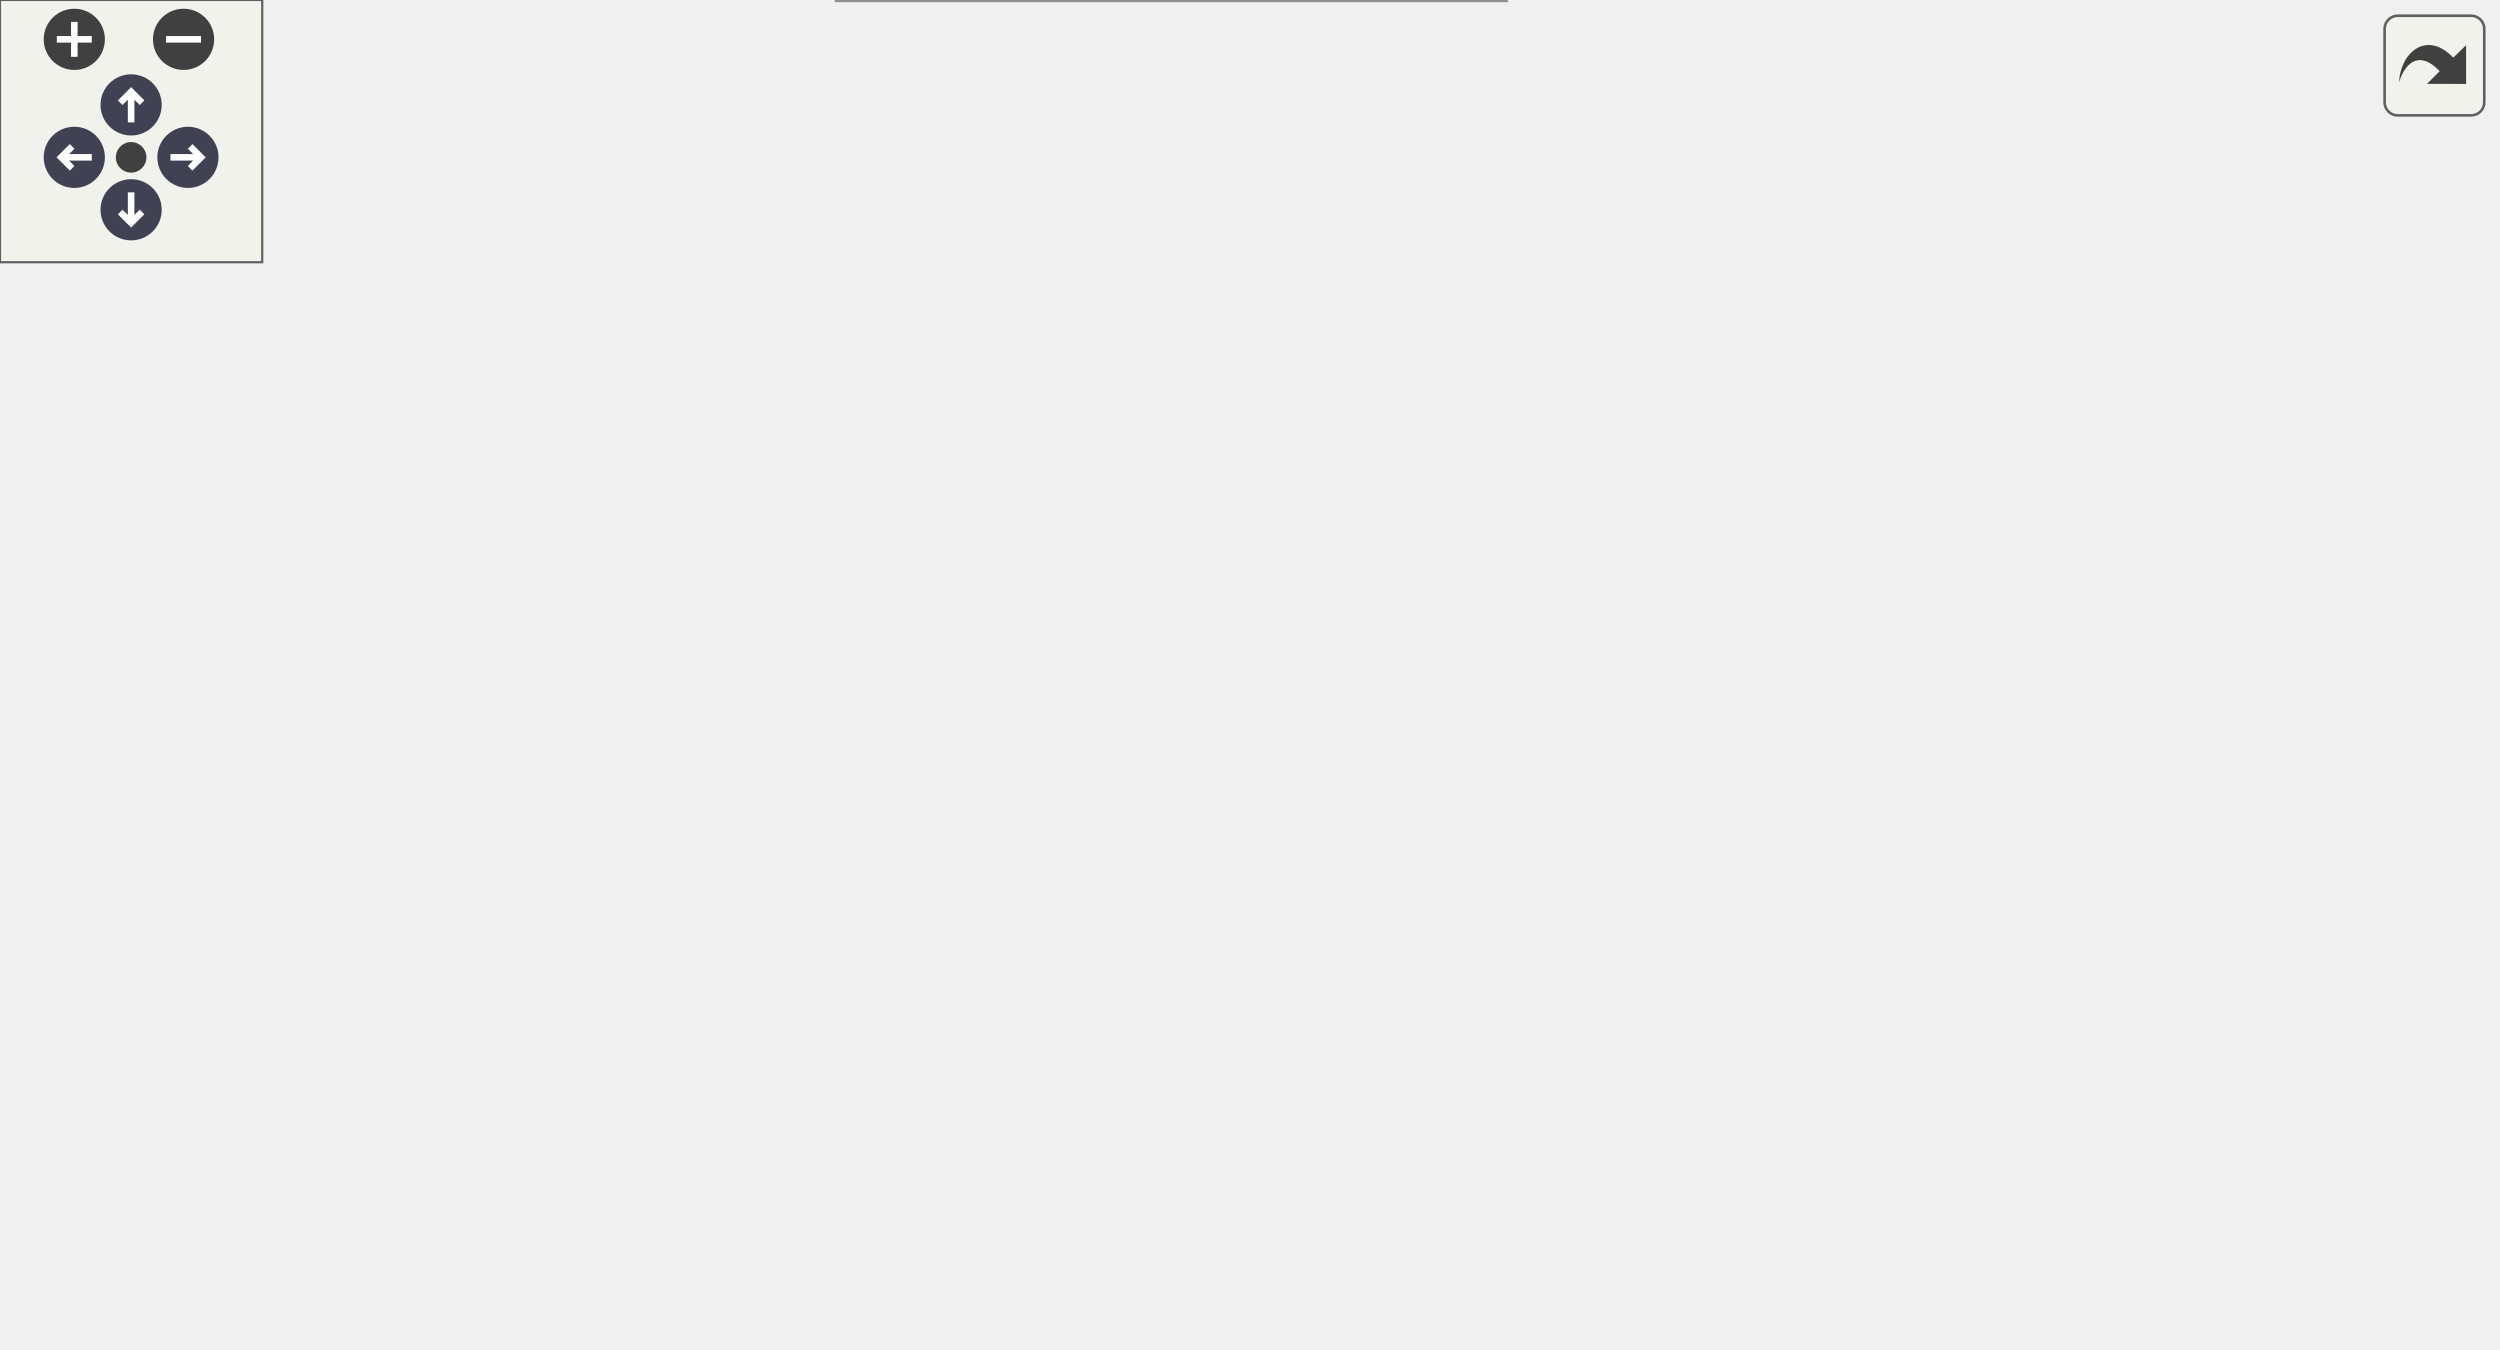
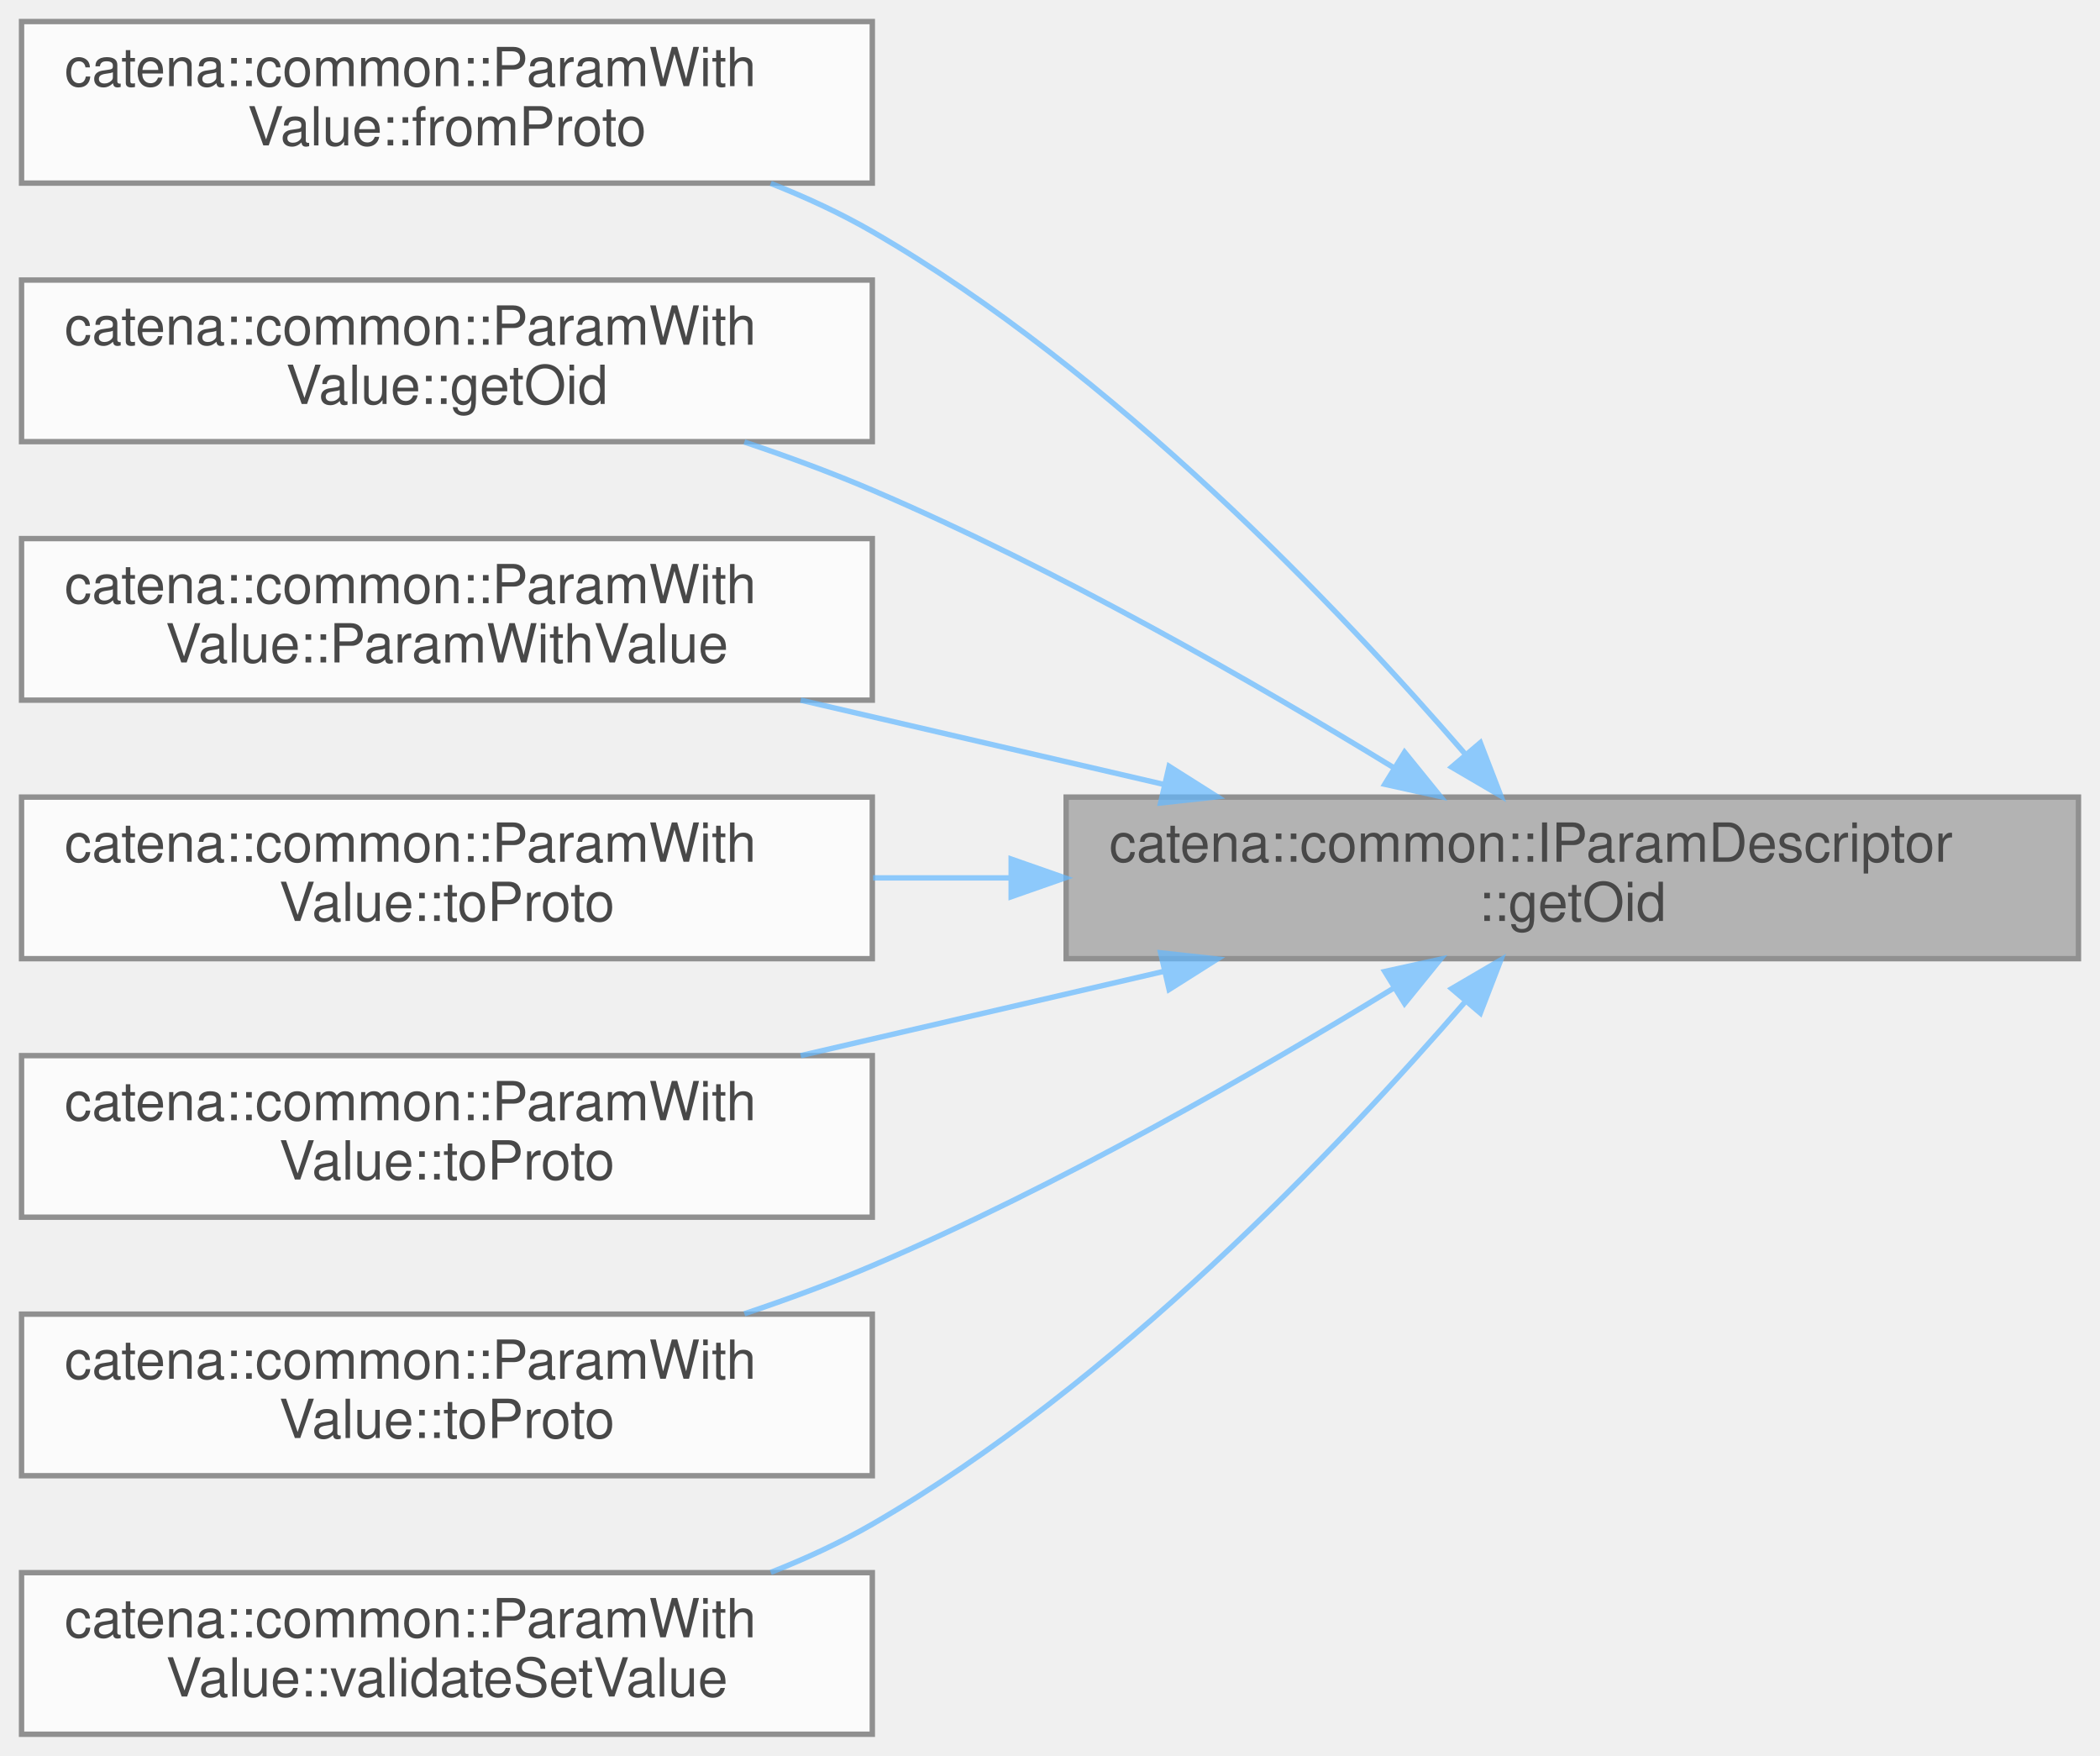
- <svg xmlns="http://www.w3.org/2000/svg" xmlns:xlink="http://www.w3.org/1999/xlink" id="main" version="1.1" xml:space="preserve">
-   <style type="text/css">
+ <svg xmlns="http://www.w3.org/2000/svg" xmlns:xlink="http://www.w3.org/1999/xlink" width="390pt" height="326pt" viewBox="0.00 0.00 390.00 326.00">
+   <svg id="main" version="1.1" xml:space="preserve">
+     <style type="text/css">
.node, .edge {opacity: 0.7;}
.node.selected, .edge.selected {opacity: 1;}
.edge:hover path { stroke: red; }
.edge:hover polygon { stroke: red; fill: red; }
</style>
-   <defs>
-     <circle id="rim" cx="0" cy="0" r="7" />
-     <circle id="rim2" cx="0" cy="0" r="3.5" />
-     <g id="zoomPlus">
-       <use xlink:href="#rim" fill="#404040">
-         <set attributeName="fill" to="#808080" begin="zoomplus.mouseover" end="zoomplus.mouseout" />
-       </use>
-       <path d="M-4,0h8M0,-4v8" fill="none" stroke="white" stroke-width="1.5" pointer-events="none" />
-     </g>
-     <g id="zoomMin">
-       <use xlink:href="#rim" fill="#404040">
-         <set attributeName="fill" to="#808080" begin="zoomminus.mouseover" end="zoomminus.mouseout" />
-       </use>
-       <path d="M-4,0h8" fill="none" stroke="white" stroke-width="1.5" pointer-events="none" />
-     </g>
-     <g id="arrowUp" transform="translate(30 24)">
-       <use xlink:href="#rim" />
-       <path pointer-events="none" fill="none" stroke="white" stroke-width="1.5" d="M0,-3.0v7 M-2.5,-0.5L0,-3.0L2.5,-0.5" />
-     </g>
-     <g id="arrowRight" transform="rotate(90) translate(36 -43)">
-       <use xlink:href="#rim" />
-       <path pointer-events="none" fill="none" stroke="white" stroke-width="1.5" d="M0,-3.0v7 M-2.5,-0.5L0,-3.0L2.5,-0.5" />
-     </g>
-     <g id="arrowDown" transform="rotate(180) translate(-30 -48)">
-       <use xlink:href="#rim" />
-       <path pointer-events="none" fill="none" stroke="white" stroke-width="1.5" d="M0,-3.0v7 M-2.5,-0.5L0,-3.0L2.5,-0.5" />
-     </g>
-     <g id="arrowLeft" transform="rotate(270) translate(-36 17)">
-       <use xlink:href="#rim" />
-       <path pointer-events="none" fill="none" stroke="white" stroke-width="1.5" d="M0,-3.0v7 M-2.5,-0.5L0,-3.0L2.5,-0.5" />
-     </g>
-     <g id="resetDef">
-       <use xlink:href="#rim2" fill="#404040">
-         <set attributeName="fill" to="#808080" begin="reset.mouseover" end="reset.mouseout" />
-       </use>
-     </g>
-   </defs>
-   <svg id="graph" class="graph">
-     <g id="viewport">
-       <g id="Node000001" class="node">
-         <g id="a_Node000001">
-           <a xlink:title="get the parameter oid">
-             <polygon fill="#999999" stroke="#666666" points="571,-152 383,-152 383,-122 571,-122 571,-152" />
-             <text text-anchor="start" x="391" y="-140" font-family="Helvetica,sans-Serif" font-size="10.00">catena::common::IParamDescriptor</text>
-             <text text-anchor="middle" x="477" y="-129" font-family="Helvetica,sans-Serif" font-size="10.00">::getOid</text>
-           </a>
+     <svg id="graph" class="graph">
+       <g id="graph0" class="graph" transform="scale(1 1) rotate(0) translate(4 322)">
+         <g id="Node000001" class="node">
+           <g id="a_Node000001">
+             <a xlink:title="get the parameter oid">
+               <polygon fill="#999999" stroke="#666666" points="382,-174 194,-174 194,-144 382,-144 382,-174" />
+               <text text-anchor="start" x="202" y="-162" font-family="Helvetica,sans-Serif" font-size="10.00">catena::common::IParamDescriptor</text>
+               <text text-anchor="middle" x="288" y="-151" font-family="Helvetica,sans-Serif" font-size="10.00">::getOid</text>
+             </a>
+           </g>
+         </g>
+         <g id="Node000002" class="node">
+           <g id="a_Node000002">
+             <a xlink:href="classcatena_1_1common_1_1ParamWithValue.html#a6027ca23cb1897c44d933a9f3a4dd29d" target="_top" xlink:title="deserialize the parameter value from protobuf if authorized">
+               <polygon fill="white" stroke="#666666" points="158,-318 0,-318 0,-288 158,-288 158,-318" />
+               <text text-anchor="start" x="8" y="-306" font-family="Helvetica,sans-Serif" font-size="10.00">catena::common::ParamWith</text>
+               <text text-anchor="middle" x="79" y="-295" font-family="Helvetica,sans-Serif" font-size="10.00">Value::fromProto</text>
+             </a>
+           </g>
+         </g>
+         <g id="edge1_Node000001_Node000002" class="edge">
+           <g id="a_edge1_Node000001_Node000002">
+             <a xlink:title=" ">
+               <path fill="none" stroke="#63b8ff" d="M268.13,-181.97C244.87,-208.88 202.88,-253.07 158,-279 152.11,-282.4 145.69,-285.37 139.14,-287.95" />
+               <polygon fill="#63b8ff" stroke="#63b8ff" points="270.92,-184.1 274.73,-174.22 265.59,-179.57 270.92,-184.1" />
+             </a>
+           </g>
+         </g>
+         <g id="Node000003" class="node">
+           <g id="a_Node000003">
+             <a xlink:href="classcatena_1_1common_1_1ParamWithValue.html#a13b03b7df7f5ee620e388ff75f3c2540" target="_top" xlink:title="get the parameter oid">
+               <polygon fill="white" stroke="#666666" points="158,-270 0,-270 0,-240 158,-240 158,-270" />
+               <text text-anchor="start" x="8" y="-258" font-family="Helvetica,sans-Serif" font-size="10.00">catena::common::ParamWith</text>
+               <text text-anchor="middle" x="79" y="-247" font-family="Helvetica,sans-Serif" font-size="10.00">Value::getOid</text>
+             </a>
+           </g>
+         </g>
+         <g id="edge2_Node000001_Node000003" class="edge">
+           <g id="a_edge2_Node000001_Node000003">
+             <a xlink:title=" ">
+               <path fill="none" stroke="#63b8ff" d="M254.99,-179.37C229.45,-194.99 192.39,-216.31 158,-231 150.44,-234.23 142.31,-237.23 134.24,-239.93" />
+               <polygon fill="#63b8ff" stroke="#63b8ff" points="256.85,-182.33 263.52,-174.1 253.17,-176.38 256.85,-182.33" />
+             </a>
+           </g>
+         </g>
+         <g id="Node000004" class="node">
+           <g id="a_Node000004">
+             <a xlink:href="classcatena_1_1common_1_1ParamWithValue.html#aa0c849e1ec2cc180e57f860c1d04676a" target="_top" xlink:title="Construct a new ParamWithValue object and add it to the device.">
+               <polygon fill="white" stroke="#666666" points="158,-222 0,-222 0,-192 158,-192 158,-222" />
+               <text text-anchor="start" x="8" y="-210" font-family="Helvetica,sans-Serif" font-size="10.00">catena::common::ParamWith</text>
+               <text text-anchor="middle" x="79" y="-199" font-family="Helvetica,sans-Serif" font-size="10.00">Value::ParamWithValue</text>
+             </a>
+           </g>
+         </g>
+         <g id="edge3_Node000001_Node000004" class="edge">
+           <g id="a_edge3_Node000001_Node000004">
+             <a xlink:title=" ">
+               <path fill="none" stroke="#63b8ff" d="M212.08,-176.37C190.01,-181.49 166.07,-187.04 144.7,-192" />
+               <polygon fill="#63b8ff" stroke="#63b8ff" points="213.12,-179.72 222.07,-174.06 211.54,-172.91 213.12,-179.72" />
+             </a>
+           </g>
+         </g>
+         <g id="Node000005" class="node">
+           <g id="a_Node000005">
+             <a xlink:href="classcatena_1_1common_1_1ParamWithValue.html#ac3bed0393b165df02bd34a7520733509" target="_top" xlink:title="serialize the parameter descriptor to protobuf include both the descriptor and the value">
+               <polygon fill="white" stroke="#666666" points="158,-174 0,-174 0,-144 158,-144 158,-174" />
+               <text text-anchor="start" x="8" y="-162" font-family="Helvetica,sans-Serif" font-size="10.00">catena::common::ParamWith</text>
+               <text text-anchor="middle" x="79" y="-151" font-family="Helvetica,sans-Serif" font-size="10.00">Value::toProto</text>
+             </a>
+           </g>
+         </g>
+         <g id="edge4_Node000001_Node000005" class="edge">
+           <g id="a_edge4_Node000001_Node000005">
+             <a xlink:title=" ">
+               <path fill="none" stroke="#63b8ff" d="M183.71,-159C175.12,-159 166.51,-159 158.15,-159" />
+               <polygon fill="#63b8ff" stroke="#63b8ff" points="183.79,-162.5 193.79,-159 183.79,-155.5 183.79,-162.5" />
+             </a>
+           </g>
+         </g>
+         <g id="Node000006" class="node">
+           <g id="a_Node000006">
+             <a xlink:href="classcatena_1_1common_1_1ParamWithValue.html#a4604d117287412cc176b62113cd1578c" target="_top" xlink:title="serialize the parameter descriptor to protobuf include both the descriptor and the value">
+               <polygon fill="white" stroke="#666666" points="158,-126 0,-126 0,-96 158,-96 158,-126" />
+               <text text-anchor="start" x="8" y="-114" font-family="Helvetica,sans-Serif" font-size="10.00">catena::common::ParamWith</text>
+               <text text-anchor="middle" x="79" y="-103" font-family="Helvetica,sans-Serif" font-size="10.00">Value::toProto</text>
+             </a>
+           </g>
+         </g>
+         <g id="edge5_Node000001_Node000006" class="edge">
+           <g id="a_edge5_Node000001_Node000006">
+             <a xlink:title=" ">
+               <path fill="none" stroke="#63b8ff" d="M212.08,-141.63C190.01,-136.51 166.07,-130.96 144.7,-126" />
+               <polygon fill="#63b8ff" stroke="#63b8ff" points="211.54,-145.09 222.07,-143.94 213.12,-138.28 211.54,-145.09" />
+             </a>
+           </g>
+         </g>
+         <g id="Node000007" class="node">
+           <g id="a_Node000007">
+             <a xlink:href="classcatena_1_1common_1_1ParamWithValue.html#a3115eb76fded6e5f7380c6f4b8ad7c49" target="_top" xlink:title="serialize the parameter value to protobuf if authorized">
+               <polygon fill="white" stroke="#666666" points="158,-78 0,-78 0,-48 158,-48 158,-78" />
+               <text text-anchor="start" x="8" y="-66" font-family="Helvetica,sans-Serif" font-size="10.00">catena::common::ParamWith</text>
+               <text text-anchor="middle" x="79" y="-55" font-family="Helvetica,sans-Serif" font-size="10.00">Value::toProto</text>
+             </a>
+           </g>
+         </g>
+         <g id="edge6_Node000001_Node000007" class="edge">
+           <g id="a_edge6_Node000001_Node000007">
+             <a xlink:title=" ">
+               <path fill="none" stroke="#63b8ff" d="M254.99,-138.63C229.45,-123.01 192.39,-101.69 158,-87 150.44,-83.77 142.31,-80.77 134.24,-78.07" />
+               <polygon fill="#63b8ff" stroke="#63b8ff" points="253.17,-141.62 263.52,-143.9 256.85,-135.67 253.17,-141.62" />
+             </a>
+           </g>
+         </g>
+         <g id="Node000008" class="node">
+           <g id="a_Node000008">
+             <a xlink:href="classcatena_1_1common_1_1ParamWithValue.html#a9bdf6304d6242373d67b8ff0bd38b7c6" target="_top" xlink:title="Validates a setValue operation without changing the param's value.">
+               <polygon fill="white" stroke="#666666" points="158,-30 0,-30 0,0 158,0 158,-30" />
+               <text text-anchor="start" x="8" y="-18" font-family="Helvetica,sans-Serif" font-size="10.00">catena::common::ParamWith</text>
+               <text text-anchor="middle" x="79" y="-7" font-family="Helvetica,sans-Serif" font-size="10.00">Value::validateSetValue</text>
+             </a>
+           </g>
+         </g>
+         <g id="edge7_Node000001_Node000008" class="edge">
+           <g id="a_edge7_Node000001_Node000008">
+             <a xlink:title=" ">
+               <path fill="none" stroke="#63b8ff" d="M268.13,-136.03C244.87,-109.12 202.88,-64.93 158,-39 152.11,-35.6 145.69,-32.63 139.14,-30.05" />
+               <polygon fill="#63b8ff" stroke="#63b8ff" points="265.59,-138.43 274.73,-143.78 270.92,-133.9 265.59,-138.43" />
+             </a>
+           </g>
        </g>
      </g>
-       <g id="Node000002" class="node">
-         <g id="a_Node000002">
-           <a xlink:href="classcatena_1_1common_1_1ParamWithValue.html#a13b03b7df7f5ee620e388ff75f3c2540" target="_top" xlink:title="get the parameter oid">
-             <polygon fill="white" stroke="#666666" points="347,-248 189,-248 189,-218 347,-218 347,-248" />
-             <text text-anchor="start" x="197" y="-236" font-family="Helvetica,sans-Serif" font-size="10.00">catena::common::ParamWith</text>
-             <text text-anchor="middle" x="268" y="-225" font-family="Helvetica,sans-Serif" font-size="10.00">Value::getOid</text>
-           </a>
-         </g>
-       </g>
-       <g id="edge1_Node000001_Node000002" class="edge">
-         <g id="a_edge1_Node000001_Node000002">
-           <a xlink:title=" ">
-             <path fill="none" stroke="#63b8ff" d="M443.99,-157.37C418.45,-172.99 381.39,-194.31 347,-209 339.44,-212.23 331.31,-215.23 323.24,-217.93" />
-             <polygon fill="#63b8ff" stroke="#63b8ff" points="445.85,-160.33 452.52,-152.1 442.17,-154.38 445.85,-160.33" />
-           </a>
-         </g>
-       </g>
-       <g id="Node000003" class="node">
-         <g id="a_Node000003">
-           <a xlink:href="classcatena_1_1common_1_1ParamWithValue.html#aa0c849e1ec2cc180e57f860c1d04676a" target="_top" xlink:title="Construct a new ParamWithValue object and add it to the device.">
-             <polygon fill="white" stroke="#666666" points="347,-200 189,-200 189,-170 347,-170 347,-200" />
-             <text text-anchor="start" x="197" y="-188" font-family="Helvetica,sans-Serif" font-size="10.00">catena::common::ParamWith</text>
-             <text text-anchor="middle" x="268" y="-177" font-family="Helvetica,sans-Serif" font-size="10.00">Value::ParamWithValue</text>
-           </a>
-         </g>
-       </g>
-       <g id="edge2_Node000001_Node000003" class="edge">
-         <g id="a_edge2_Node000001_Node000003">
-           <a xlink:title=" ">
-             <path fill="none" stroke="#63b8ff" d="M401.08,-154.37C379.01,-159.49 355.07,-165.04 333.7,-170" />
-             <polygon fill="#63b8ff" stroke="#63b8ff" points="402.12,-157.72 411.07,-152.06 400.54,-150.91 402.12,-157.72" />
-           </a>
-         </g>
-       </g>
-       <g id="Node000004" class="node">
-         <g id="a_Node000004">
-           <a xlink:href="classcatena_1_1common_1_1ParamWithValue.html#a4604d117287412cc176b62113cd1578c" target="_top" xlink:title="serialize the parameter descriptor to protobuf include both the descriptor and the value">
-             <polygon fill="white" stroke="#666666" points="347,-152 189,-152 189,-122 347,-122 347,-152" />
-             <text text-anchor="start" x="197" y="-140" font-family="Helvetica,sans-Serif" font-size="10.00">catena::common::ParamWith</text>
-             <text text-anchor="middle" x="268" y="-129" font-family="Helvetica,sans-Serif" font-size="10.00">Value::toProto</text>
-           </a>
-         </g>
-       </g>
-       <g id="edge3_Node000001_Node000004" class="edge">
-         <g id="a_edge3_Node000001_Node000004">
-           <a xlink:title=" ">
-             <path fill="none" stroke="#63b8ff" d="M372.71,-137C364.12,-137 355.51,-137 347.15,-137" />
-             <polygon fill="#63b8ff" stroke="#63b8ff" points="372.79,-140.5 382.79,-137 372.79,-133.5 372.79,-140.5" />
-           </a>
-         </g>
-       </g>
-       <g id="Node000005" class="node">
-         <g id="a_Node000005">
-           <a xlink:href="namespacecatena_1_1common.html#a0d090c6e5eca2b36cb8cd5577cbf46ab" target="_top" xlink:title=" ">
-             <polygon fill="white" stroke="#666666" points="338,-85.5 198,-85.5 198,-66.5 338,-66.5 338,-85.5" />
-             <text text-anchor="middle" x="268" y="-73.5" font-family="Helvetica,sans-Serif" font-size="10.00">catena::common::toProto</text>
-           </a>
-         </g>
-       </g>
-       <g id="edge4_Node000001_Node000005" class="edge">
-         <g id="a_edge4_Node000001_Node000005">
-           <a xlink:title=" ">
-             <path fill="none" stroke="#63b8ff" d="M415.33,-119.12C378.03,-108.13 331.71,-94.48 301.3,-85.52" />
-             <polygon fill="#63b8ff" stroke="#63b8ff" points="414.52,-122.53 425.1,-122 416.49,-115.82 414.52,-122.53" />
-           </a>
-         </g>
-       </g>
-       <g id="Node000006" class="node">
-         <g id="a_Node000006">
-           <a xlink:href="namespacecatena_1_1common.html#af1c59fbf2aa0f54f1e48eef6f3534241" target="_top" xlink:title=" ">
-             <polygon fill="white" stroke="#666666" points="344.5,-30 191.5,-30 191.5,0 344.5,0 344.5,-30" />
-             <text text-anchor="start" x="199.5" y="-18" font-family="Helvetica,sans-Serif" font-size="10.00">catena::common::validFrom</text>
-             <text text-anchor="middle" x="268" y="-7" font-family="Helvetica,sans-Serif" font-size="10.00">Proto</text>
-           </a>
-         </g>
-       </g>
-       <g id="edge6_Node000001_Node000006" class="edge">
-         <g id="a_edge6_Node000001_Node000006">
-           <a xlink:title=" ">
-             <path fill="none" stroke="#63b8ff" d="M443.27,-116.39C417.35,-100.2 380.1,-77.25 347,-58 330.56,-48.44 311.91,-38.14 296.97,-30.02" />
-             <polygon fill="#63b8ff" stroke="#63b8ff" points="441.61,-119.48 451.95,-121.82 445.33,-113.54 441.61,-119.48" />
-           </a>
-         </g>
-       </g>
-       <g id="edge5_Node000005_Node000005" class="edge">
-         <g id="a_edge5_Node000005_Node000005">
-           <a xlink:title=" ">
-             <path fill="none" stroke="#63b8ff" d="M303.61,-93.57C303.09,-99.12 291.22,-103.5 268,-103.5 234.23,-103.5 224.47,-94.23 238.72,-85.58" />
-             <polygon fill="#63b8ff" stroke="#63b8ff" points="306.23,-91.25 297.28,-85.58 300.75,-95.6 306.23,-91.25" />
-           </a>
-         </g>
-       </g>
-       <g id="edge9_Node000006_Node000006" class="edge">
-         <g id="a_edge9_Node000006_Node000006">
-           <a xlink:title=" ">
-             <path fill="none" stroke="#63b8ff" d="M301.26,-40.6C296.71,-44.97 285.63,-48 268,-48 238.31,-48 227.18,-39.41 234.6,-30.28" />
-             <polygon fill="#63b8ff" stroke="#63b8ff" points="304.76,-40.32 301.4,-30.28 297.76,-40.23 304.76,-40.32" />
-           </a>
-         </g>
-       </g>
-       <g id="Node000007" class="node">
-         <g id="a_Node000007">
-           <a xlink:href="namespacecatena_1_1common.html#a6d23bd61b79abba02698fa0c6e914895" target="_top" xlink:title=" ">
-             <polygon fill="white" stroke="#666666" points="153,-24.5 0,-24.5 0,-5.5 153,-5.5 153,-24.5" />
-             <text text-anchor="middle" x="76.5" y="-12.5" font-family="Helvetica,sans-Serif" font-size="10.00">catena::common::fromProto</text>
-           </a>
-         </g>
-       </g>
-       <g id="edge7_Node000006_Node000007" class="edge">
-         <g id="a_edge7_Node000006_Node000007">
-           <a xlink:title=" ">
-             <path fill="none" stroke="#63b8ff" d="M181.18,-15C171.81,-15 162.33,-15 153.09,-15" />
-             <polygon fill="#63b8ff" stroke="#63b8ff" points="181.29,-18.5 191.29,-15 181.29,-11.5 181.29,-18.5" />
-           </a>
-         </g>
-       </g>
-       <g id="edge8_Node000007_Node000007" class="edge">
-         <g id="a_edge8_Node000007_Node000007">
-           <a xlink:title=" ">
-             <path fill="none" stroke="#63b8ff" d="M112.11,-32.57C111.59,-38.12 99.72,-42.5 76.5,-42.5 42.73,-42.5 32.97,-33.23 47.22,-24.58" />
-             <polygon fill="#63b8ff" stroke="#63b8ff" points="114.73,-30.25 105.78,-24.58 109.25,-34.6 114.73,-30.25" />
-           </a>
-         </g>
-       </g>
-     </g>
-   </svg>
-   <g id="navigator" transform="translate(0 0)" fill="#404254">
-     <rect fill="#f2f5e9" fill-opacity="0.5" stroke="#606060" stroke-width=".5" x="0" y="0" width="60" height="60" />
-     <use id="zoomplus" xlink:href="#zoomPlus" x="17" y="9" />
-     <use id="zoomminus" xlink:href="#zoomMin" x="42" y="9" />
-     <use id="reset" xlink:href="#resetDef" x="30" y="36" />
-     <use id="arrowup" xlink:href="#arrowUp" x="0" y="0" />
-     <use id="arrowright" xlink:href="#arrowRight" x="0" y="0" />
-     <use id="arrowdown" xlink:href="#arrowDown" x="0" y="0" />
-     <use id="arrowleft" xlink:href="#arrowLeft" x="0" y="0" />
-   </g>
-   <svg viewBox="0 0 15 15" width="100%" height="30px" preserveAspectRatio="xMaxYMin meet">
-     <g id="arrow_out" transform="scale(0.3 0.3)">
-       <a xlink:href="classcatena_1_1common_1_1IParamDescriptor_a55ceeb3c4f8934314af7457b96becbc0_icgraph_org.svg" target="_base">
-         <rect id="button" ry="5" rx="5" y="6" x="6" height="38" width="38" fill="#f2f5e9" fill-opacity="0.5" stroke="#606060" stroke-width="1.0" />
-         <path id="arrow" d="M 11.5,31.437 C 11.94,20.098 22.043,11.323 32.159,21.979 L 37.069,17.246 C 37.069,17.246 37.088,32 37.088,32 L 22.16,31.978 C 22.16,31.978 26.998,27.14 26.998,27.14 C 18.529,18.264 13.292,25.23 11.5,31.437 z" style="fill:#404040;" />
-       </a>
-     </g>
+     </svg>
  </svg>
  <style type="text/css">

[data-mouse-over-selected='false'] { opacity: 0.7; }
[data-mouse-over-selected='true']  { opacity: 1.0; }

</style>
</svg>
